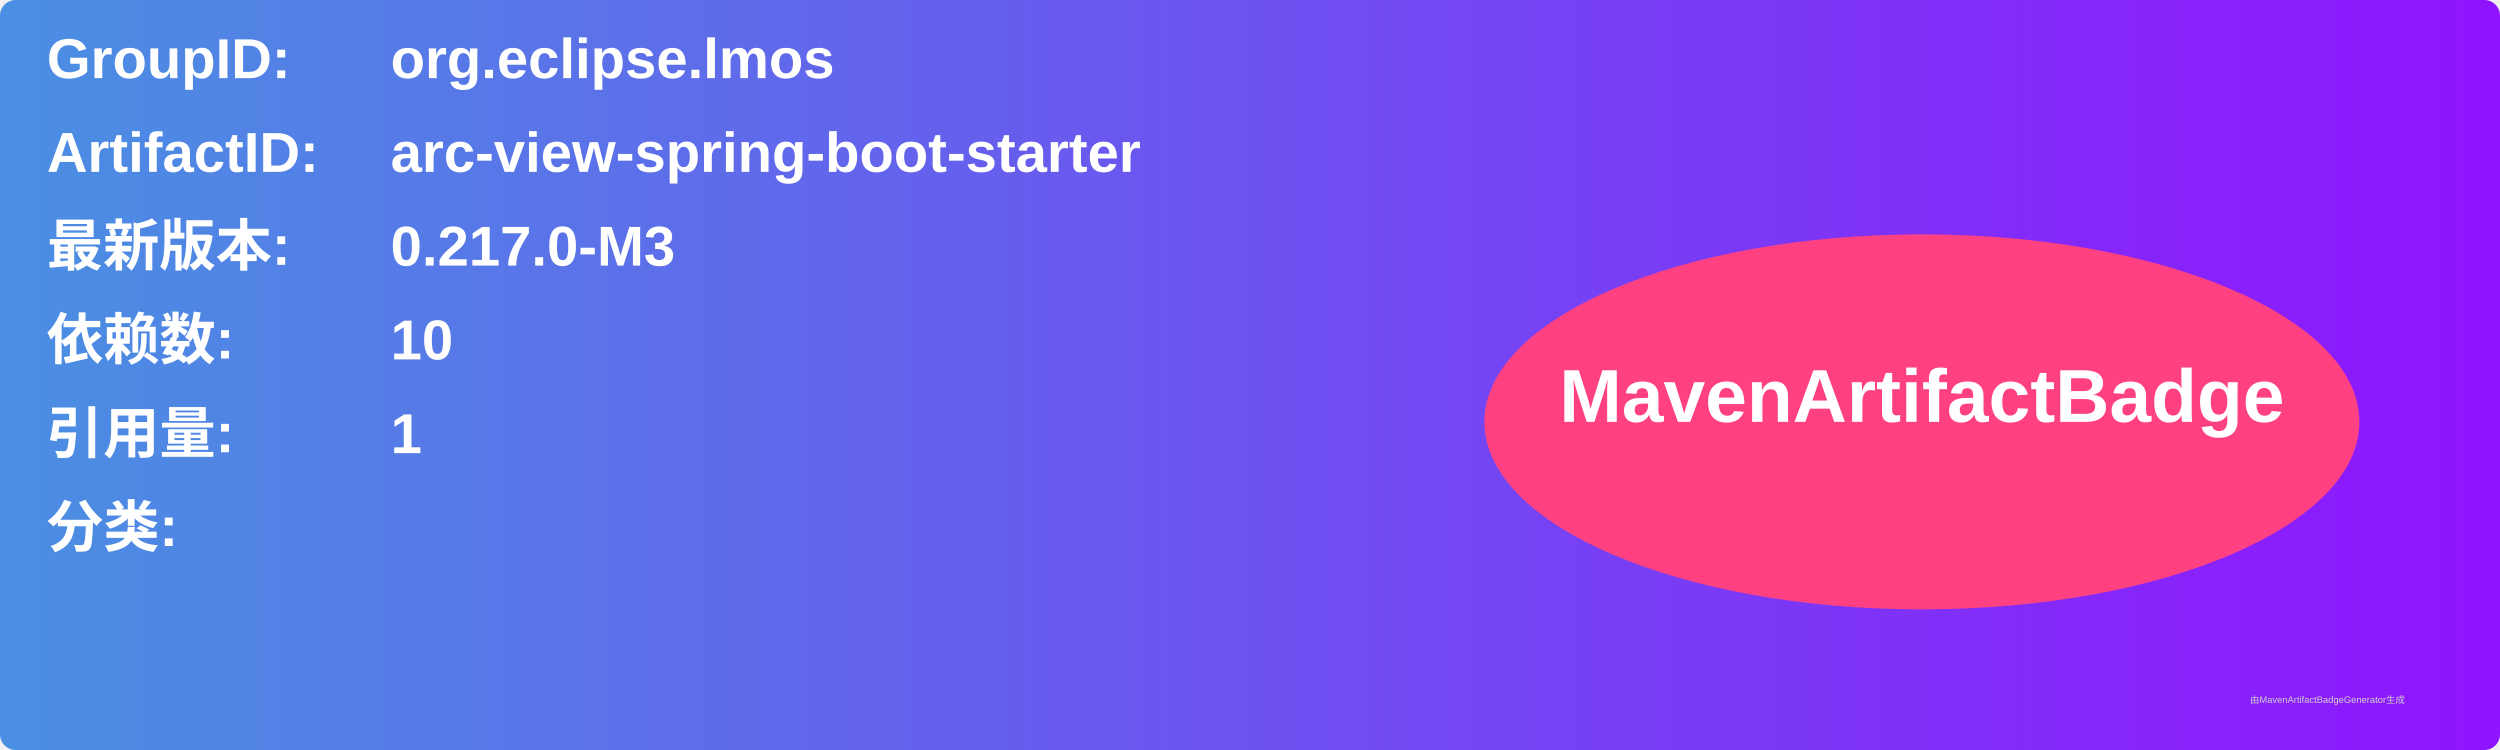
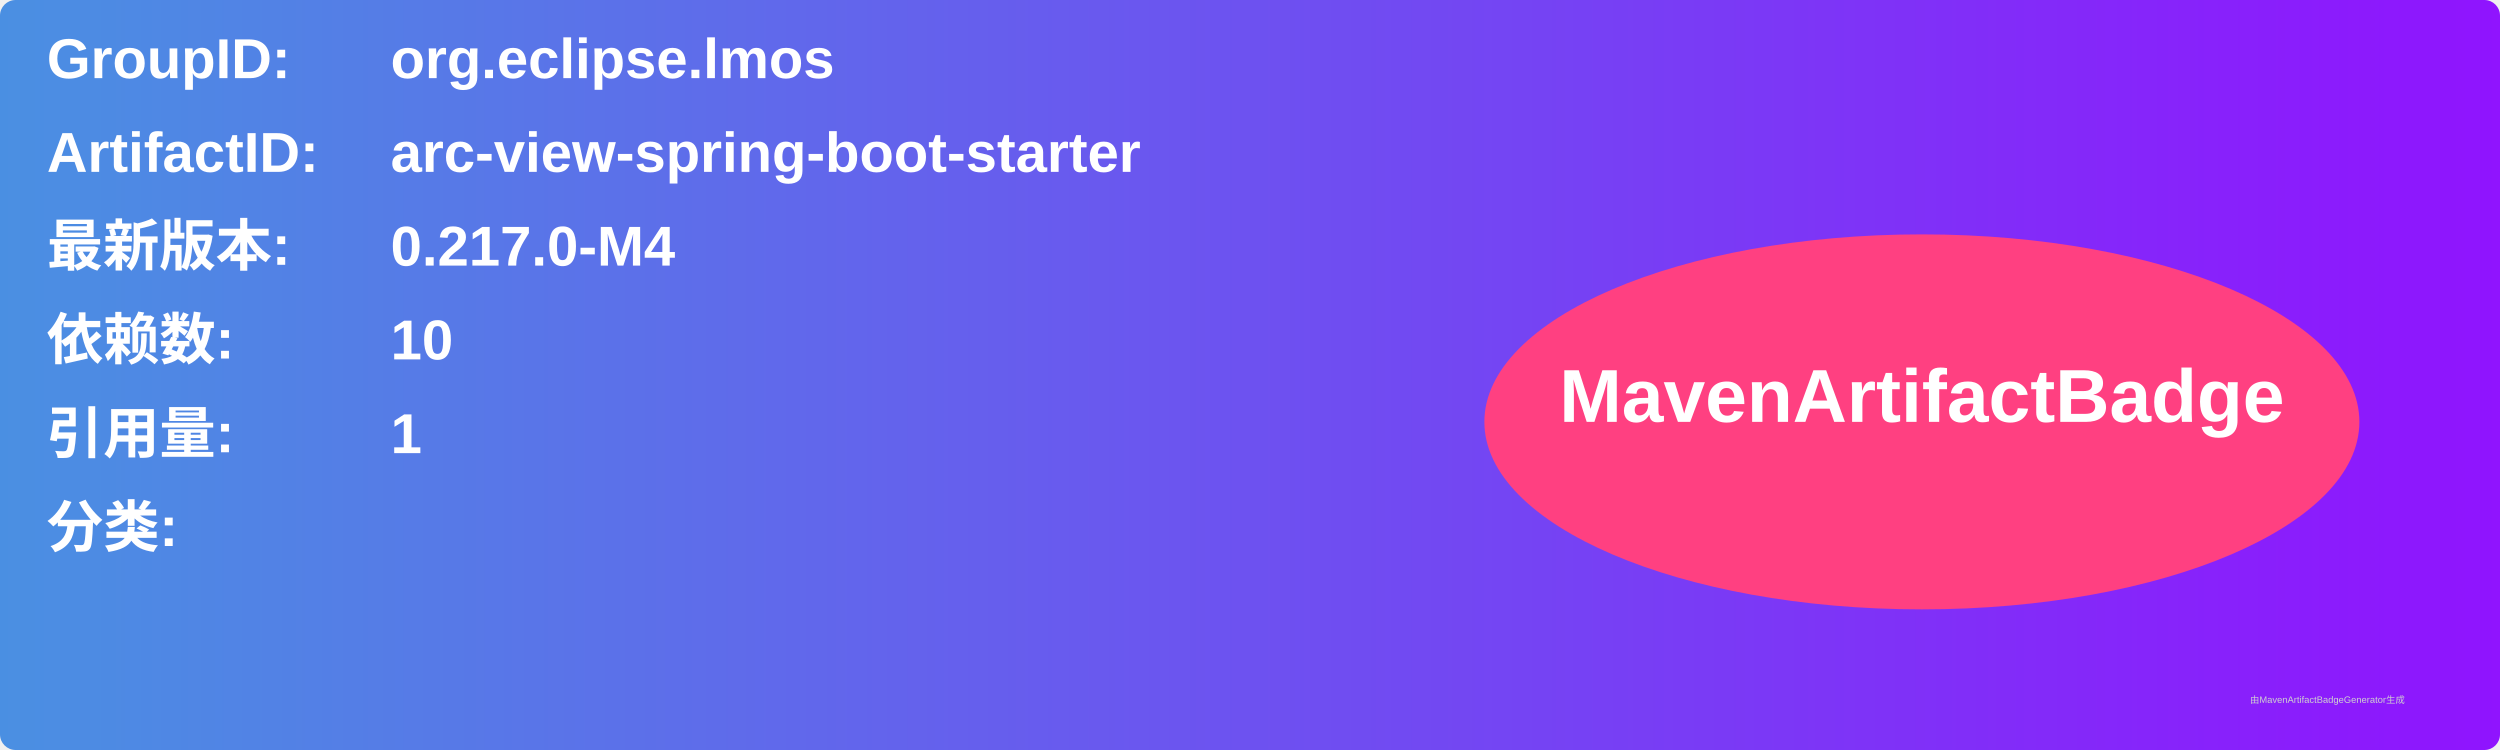
<svg xmlns="http://www.w3.org/2000/svg" width="800" height="240" viewBox="0 0 800 240">
  <linearGradient id="grad" x1="0%" y1="0%" x2="100%" y2="0%">
    <stop offset="0%" stop-color="#4a90e2" />
    <stop offset="100%" stop-color="#9013fe" />
  </linearGradient>
  <rect width="100%" height="100%" rx="5" ry="5" fill="url(#grad)" />
  <g transform="translate(15, 15)">
    <text x="0" y="10" font-family="Arial" font-size="18" fill="white" font-weight="bold" width="260">GroupID:</text>
    <text x="110" y="10" font-family="Arial" font-size="18" fill="white" font-weight="bold" width="460">org.eclipse.lmos</text>
    <text x="0" y="40" font-family="Arial" font-size="18" fill="white" font-weight="bold" width="260">ArtifactID:</text>
    <text x="110" y="40" font-family="Arial" font-size="18" fill="white" font-weight="bold" width="460">arc-view-spring-boot-starter</text>
    <text x="0" y="70" font-family="Arial" font-size="18" fill="white" font-weight="bold">最新版本:</text>
    <text x="110" y="70" font-family="Arial" font-size="18" fill="white" font-weight="bold">
-       <tspan font-weight="bold">0.217.0-M3</tspan>
+       <tspan font-weight="bold">0.217.0-M4</tspan>
    </text>
    <text x="0" y="100" font-family="Arial" font-size="18" fill="white" font-weight="bold">依赖数: </text>
    <text x="110" y="100" font-family="Arial" font-size="18" fill="white">
      <tspan font-weight="bold">10</tspan>
    </text>
    <text x="0" y="130" font-family="Arial" font-size="18" fill="white" font-weight="bold">引用量: </text>
    <text x="110" y="130" font-family="Arial" font-size="18" fill="white">
      <tspan font-weight="bold">1</tspan>
    </text>
    <text x="0" y="160" font-family="Arial" font-size="18" fill="white" font-weight="bold">分类:</text>
    <text x="10" y="190" font-family="Arial" font-size="10" fill="white">
      <tspan font-weight="bold" />
    </text>
    <ellipse cx="600" cy="120" rx="140" ry="60" fill="#ff4081" />
    <text x="600" y="120" text-anchor="middle" font-family="Arial" font-size="24" fill="white" font-weight="bold">MavenArtifactBadge</text>
  </g>
  <text x="720" y="225" font-family="Arial" font-size="3" fill="#d0d0d0">由MavenArtifactBadgeGenerator生成</text>
</svg>
